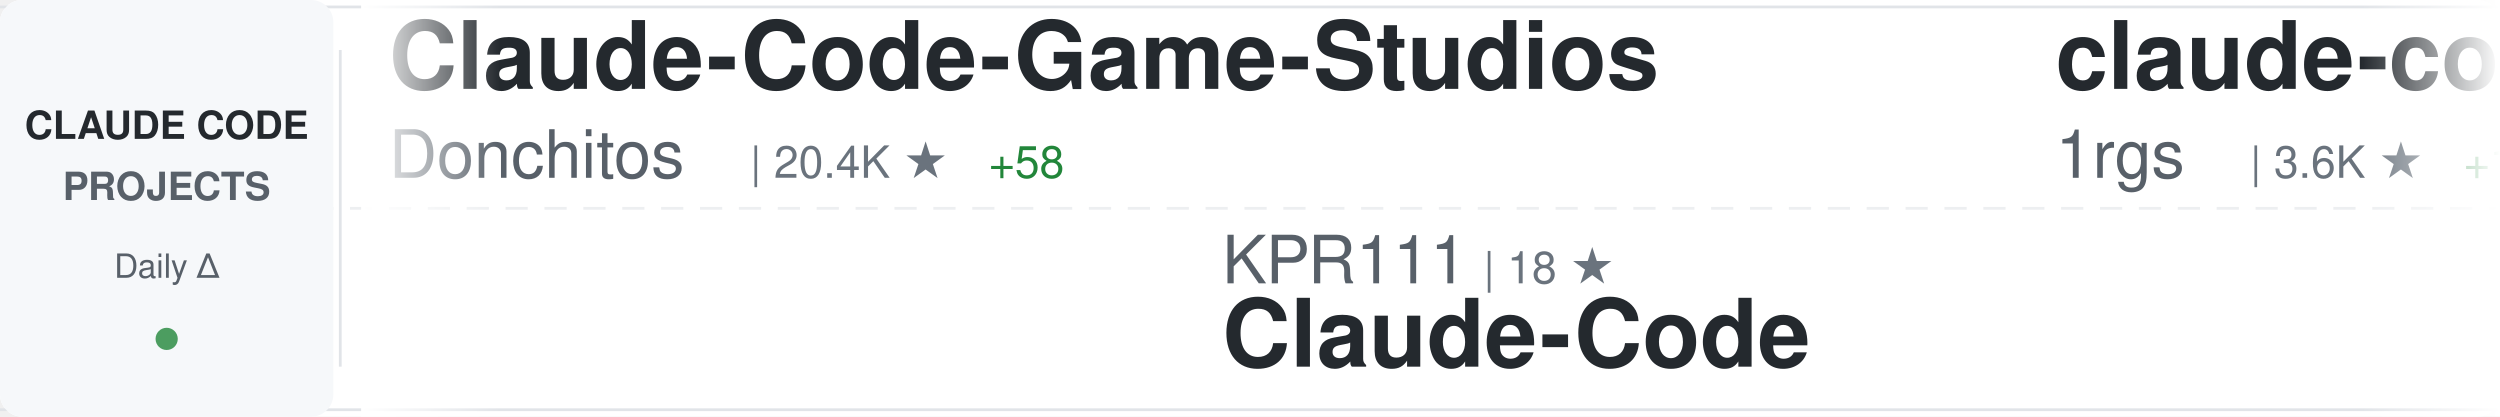
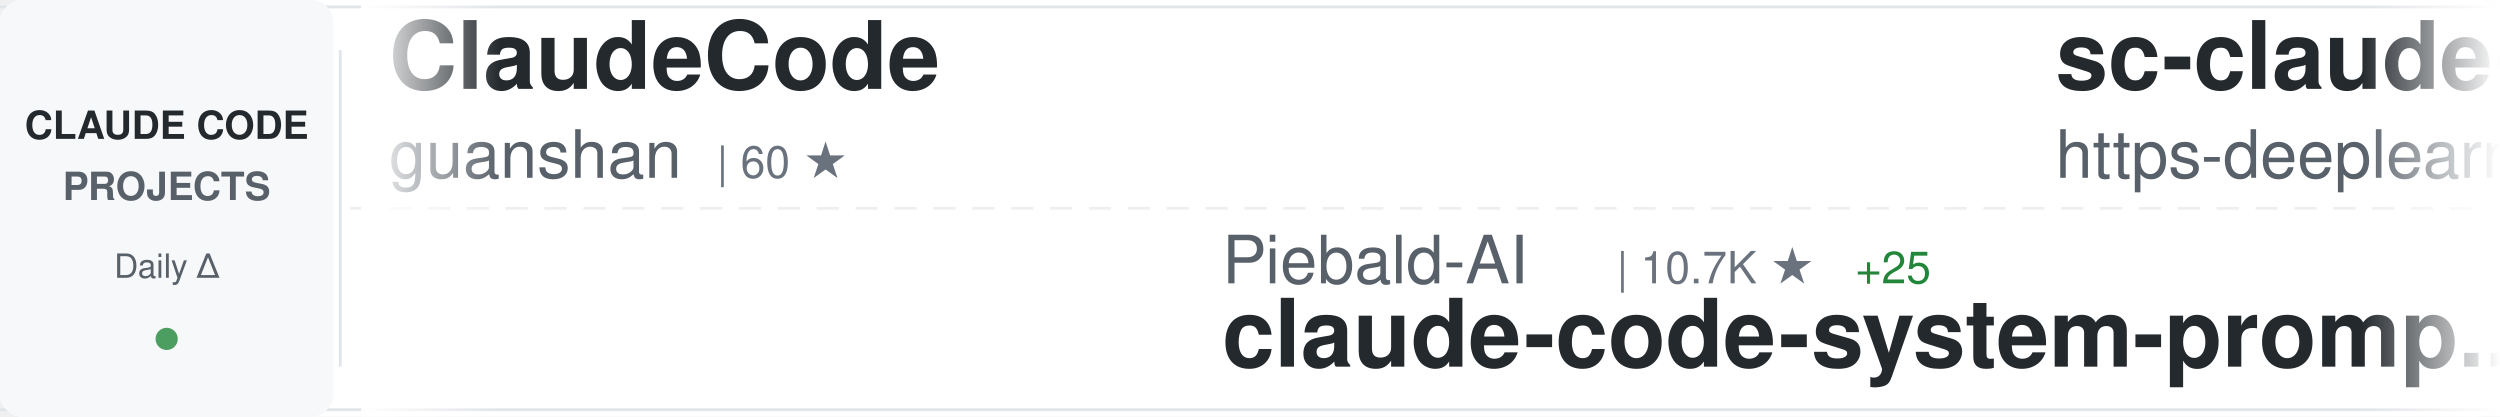
<svg xmlns="http://www.w3.org/2000/svg" width="900" height="150">
  <defs>
    <linearGradient id="awesomeLeftFade" x1="0%" y1="0%" x2="100%" y2="0%">
      <stop offset="0%" style="stop-color:#ffffff;stop-opacity:1" />
      <stop offset="100%" style="stop-color:#ffffff;stop-opacity:0" />
    </linearGradient>
    <linearGradient id="awesomeRightFade" x1="0%" y1="0%" x2="100%" y2="0%">
      <stop offset="0%" style="stop-color:#ffffff;stop-opacity:0" />
      <stop offset="100%" style="stop-color:#ffffff;stop-opacity:1" />
    </linearGradient>
  </defs>
  <rect width="900" height="150" fill="#ffffff" rx="8" />
  <rect x="0" y="2" width="900" height="1" fill="#e1e4e8" />
  <rect x="0" y="147" width="900" height="1" fill="#e1e4e8" />
  <line x1="0" y1="75" x2="900" y2="75" stroke="#e1e4e8" stroke-width="1" stroke-dasharray="8 6" opacity="0.6" />
  <rect x="0" y="0" width="120" height="150" fill="#f6f8fa" rx="8" />
  <text x="60" y="50" font-family="-apple-system, BlinkMacSystemFont, 'Segoe UI', Helvetica, Arial, sans-serif" font-size="14" font-weight="600" fill="#24292e" text-anchor="middle">CLAUDE CODE</text>
  <text x="60" y="72" font-family="-apple-system, BlinkMacSystemFont, 'Segoe UI', Helvetica, Arial, sans-serif" font-size="14" font-weight="600" fill="#586069" text-anchor="middle">PROJECTS</text>
  <text x="60" y="100" font-family="-apple-system, BlinkMacSystemFont, 'Segoe UI', Helvetica, Arial, sans-serif" font-size="12" font-weight="500" fill="#586069" text-anchor="middle">Daily Δ</text>
  <circle cx="60" cy="122" r="4" fill="#22863a" opacity="0.8" />
  <rect x="122" y="18" width="1" height="114" fill="#e1e4e8" />
  <clipPath id="awesomeTickerClip">
    <rect x="130" y="0" width="770" height="150" />
  </clipPath>
  <g clip-path="url(#awesomeTickerClip)">
    <g id="awesomeTickerItems">
      <animateTransform attributeName="transform" attributeType="XML" type="translate" from="0 0" to="-3000 0" dur="54s" repeatCount="indefinite" />
      <g transform="translate(0, 0)">
-         <text x="140" y="32" font-family="-apple-system, BlinkMacSystemFont, 'Segoe UI', Helvetica, Arial, sans-serif" font-size="34" font-weight="600" fill="#24292e">Claude-Code-Game-Studios</text>
-         <text x="140" y="64" font-family="-apple-system, BlinkMacSystemFont, 'Segoe UI', Helvetica, Arial, sans-serif" font-size="24" font-weight="400" fill="#586069">Donchitos</text>
-         <text x="270" y="64" font-family="-apple-system, BlinkMacSystemFont, 'Segoe UI', Helvetica, Arial, sans-serif" font-size="16" font-weight="500" fill="#6a737d">| 20.4K ★</text>
-         <text x="356" y="64" font-family="-apple-system, BlinkMacSystemFont, 'Segoe UI', Helvetica, Arial, sans-serif" font-size="16" font-weight="500" fill="#22863a"> +58</text>
+         <text x="140" y="32" font-family="-apple-system, BlinkMacSystemFont, 'Segoe UI', Helvetica, Arial, sans-serif" font-size="34" font-weight="600" fill="#24292e">ClaudeCode</text>
+         <text x="140" y="64" font-family="-apple-system, BlinkMacSystemFont, 'Segoe UI', Helvetica, Arial, sans-serif" font-size="24" font-weight="400" fill="#586069">guanshan</text>
+         <text x="258" y="64" font-family="-apple-system, BlinkMacSystemFont, 'Segoe UI', Helvetica, Arial, sans-serif" font-size="16" font-weight="500" fill="#6a737d">| 60 ★</text>
      </g>
      <g transform="translate(300, 0)">
-         <text x="140" y="102" font-family="-apple-system, BlinkMacSystemFont, 'Segoe UI', Helvetica, Arial, sans-serif" font-size="24" font-weight="400" fill="#586069">KPR111</text>
-         <text x="234" y="102" font-family="-apple-system, BlinkMacSystemFont, 'Segoe UI', Helvetica, Arial, sans-serif" font-size="16" font-weight="500" fill="#6a737d">| 18 ★</text>
-         <text x="140" y="132" font-family="-apple-system, BlinkMacSystemFont, 'Segoe UI', Helvetica, Arial, sans-serif" font-size="34" font-weight="600" fill="#24292e">Claude-Code</text>
+         <text x="140" y="102" font-family="-apple-system, BlinkMacSystemFont, 'Segoe UI', Helvetica, Arial, sans-serif" font-size="24" font-weight="400" fill="#586069">Piebald-AI</text>
+         <text x="282" y="102" font-family="-apple-system, BlinkMacSystemFont, 'Segoe UI', Helvetica, Arial, sans-serif" font-size="16" font-weight="500" fill="#6a737d">| 10.7K ★</text>
+         <text x="368" y="102" font-family="-apple-system, BlinkMacSystemFont, 'Segoe UI', Helvetica, Arial, sans-serif" font-size="16" font-weight="500" fill="#22863a"> +25</text>
+         <text x="140" y="132" font-family="-apple-system, BlinkMacSystemFont, 'Segoe UI', Helvetica, Arial, sans-serif" font-size="34" font-weight="600" fill="#24292e">claude-code-system-promp...</text>
      </g>
      <g transform="translate(600, 0)">
-         <text x="140" y="32" font-family="-apple-system, BlinkMacSystemFont, 'Segoe UI', Helvetica, Arial, sans-serif" font-size="34" font-weight="600" fill="#24292e">claude-code-proxy</text>
-         <text x="140" y="64" font-family="-apple-system, BlinkMacSystemFont, 'Segoe UI', Helvetica, Arial, sans-serif" font-size="24" font-weight="400" fill="#586069">1rgs</text>
-         <text x="210" y="64" font-family="-apple-system, BlinkMacSystemFont, 'Segoe UI', Helvetica, Arial, sans-serif" font-size="16" font-weight="500" fill="#6a737d">| 3.6K ★</text>
-         <text x="287" y="64" font-family="-apple-system, BlinkMacSystemFont, 'Segoe UI', Helvetica, Arial, sans-serif" font-size="16" font-weight="500" fill="#22863a"> +1</text>
+         <text x="140" y="32" font-family="-apple-system, BlinkMacSystemFont, 'Segoe UI', Helvetica, Arial, sans-serif" font-size="34" font-weight="600" fill="#24292e">sc-claude-code-files</text>
+         <text x="140" y="64" font-family="-apple-system, BlinkMacSystemFont, 'Segoe UI', Helvetica, Arial, sans-serif" font-size="24" font-weight="400" fill="#586069">https-deeplearning-ai</text>
+         <text x="414" y="64" font-family="-apple-system, BlinkMacSystemFont, 'Segoe UI', Helvetica, Arial, sans-serif" font-size="16" font-weight="500" fill="#6a737d">| 522 ★</text>
      </g>
      <g transform="translate(900, 0)">
-         <text x="140" y="102" font-family="-apple-system, BlinkMacSystemFont, 'Segoe UI', Helvetica, Arial, sans-serif" font-size="24" font-weight="400" fill="#586069">pengchengneo</text>
-         <text x="306" y="102" font-family="-apple-system, BlinkMacSystemFont, 'Segoe UI', Helvetica, Arial, sans-serif" font-size="16" font-weight="500" fill="#6a737d">| 1.4K ★</text>
-         <text x="383" y="102" font-family="-apple-system, BlinkMacSystemFont, 'Segoe UI', Helvetica, Arial, sans-serif" font-size="16" font-weight="500" fill="#22863a"> +5</text>
-         <text x="140" y="132" font-family="-apple-system, BlinkMacSystemFont, 'Segoe UI', Helvetica, Arial, sans-serif" font-size="34" font-weight="600" fill="#24292e">Claude-Code</text>
+         <text x="140" y="102" font-family="-apple-system, BlinkMacSystemFont, 'Segoe UI', Helvetica, Arial, sans-serif" font-size="24" font-weight="400" fill="#586069">alejandrobalderas</text>
+         <text x="366" y="102" font-family="-apple-system, BlinkMacSystemFont, 'Segoe UI', Helvetica, Arial, sans-serif" font-size="16" font-weight="500" fill="#6a737d">| 2.2K ★</text>
+         <text x="443" y="102" font-family="-apple-system, BlinkMacSystemFont, 'Segoe UI', Helvetica, Arial, sans-serif" font-size="16" font-weight="500" fill="#22863a"> +1</text>
+         <text x="140" y="132" font-family="-apple-system, BlinkMacSystemFont, 'Segoe UI', Helvetica, Arial, sans-serif" font-size="34" font-weight="600" fill="#24292e">claude-code-from-source</text>
      </g>
      <g transform="translate(1200, 0)">
-         <text x="140" y="32" font-family="-apple-system, BlinkMacSystemFont, 'Segoe UI', Helvetica, Arial, sans-serif" font-size="34" font-weight="600" fill="#24292e">claude-code-source</text>
-         <text x="140" y="64" font-family="-apple-system, BlinkMacSystemFont, 'Segoe UI', Helvetica, Arial, sans-serif" font-size="24" font-weight="400" fill="#586069">AprilNEA</text>
-         <text x="258" y="64" font-family="-apple-system, BlinkMacSystemFont, 'Segoe UI', Helvetica, Arial, sans-serif" font-size="16" font-weight="500" fill="#6a737d">| 384 ★</text>
+         <text x="140" y="32" font-family="-apple-system, BlinkMacSystemFont, 'Segoe UI', Helvetica, Arial, sans-serif" font-size="34" font-weight="600" fill="#24292e">claude-code-guide</text>
+         <text x="140" y="64" font-family="-apple-system, BlinkMacSystemFont, 'Segoe UI', Helvetica, Arial, sans-serif" font-size="24" font-weight="400" fill="#586069">Cranot</text>
+         <text x="234" y="64" font-family="-apple-system, BlinkMacSystemFont, 'Segoe UI', Helvetica, Arial, sans-serif" font-size="16" font-weight="500" fill="#6a737d">| 2.8K ★</text>
+         <text x="311" y="64" font-family="-apple-system, BlinkMacSystemFont, 'Segoe UI', Helvetica, Arial, sans-serif" font-size="16" font-weight="500" fill="#22863a"> +1</text>
      </g>
      <g transform="translate(1500, 0)">
-         <text x="140" y="102" font-family="-apple-system, BlinkMacSystemFont, 'Segoe UI', Helvetica, Arial, sans-serif" font-size="24" font-weight="400" fill="#586069">luyao618</text>
-         <text x="258" y="102" font-family="-apple-system, BlinkMacSystemFont, 'Segoe UI', Helvetica, Arial, sans-serif" font-size="16" font-weight="500" fill="#6a737d">| 1.5K ★</text>
-         <text x="335" y="102" font-family="-apple-system, BlinkMacSystemFont, 'Segoe UI', Helvetica, Arial, sans-serif" font-size="16" font-weight="500" fill="#22863a"> +2</text>
-         <text x="140" y="132" font-family="-apple-system, BlinkMacSystemFont, 'Segoe UI', Helvetica, Arial, sans-serif" font-size="34" font-weight="600" fill="#24292e">Claude-Code-Source-Study</text>
+         <text x="140" y="102" font-family="-apple-system, BlinkMacSystemFont, 'Segoe UI', Helvetica, Arial, sans-serif" font-size="24" font-weight="400" fill="#586069">diet103</text>
+         <text x="246" y="102" font-family="-apple-system, BlinkMacSystemFont, 'Segoe UI', Helvetica, Arial, sans-serif" font-size="16" font-weight="500" fill="#6a737d">| 9.7K ★</text>
+         <text x="323" y="102" font-family="-apple-system, BlinkMacSystemFont, 'Segoe UI', Helvetica, Arial, sans-serif" font-size="16" font-weight="500" fill="#22863a"> +3</text>
+         <text x="140" y="132" font-family="-apple-system, BlinkMacSystemFont, 'Segoe UI', Helvetica, Arial, sans-serif" font-size="34" font-weight="600" fill="#24292e">claude-code-infrastructu...</text>
      </g>
      <g transform="translate(1800, 0)">
-         <text x="140" y="32" font-family="-apple-system, BlinkMacSystemFont, 'Segoe UI', Helvetica, Arial, sans-serif" font-size="34" font-weight="600" fill="#24292e">claude-code-workflows</text>
-         <text x="140" y="64" font-family="-apple-system, BlinkMacSystemFont, 'Segoe UI', Helvetica, Arial, sans-serif" font-size="24" font-weight="400" fill="#586069">OneRedOak</text>
-         <text x="270" y="64" font-family="-apple-system, BlinkMacSystemFont, 'Segoe UI', Helvetica, Arial, sans-serif" font-size="16" font-weight="500" fill="#6a737d">| 3.8K ★</text>
+         <text x="140" y="32" font-family="-apple-system, BlinkMacSystemFont, 'Segoe UI', Helvetica, Arial, sans-serif" font-size="34" font-weight="600" fill="#24292e">claude-code</text>
+         <text x="140" y="64" font-family="-apple-system, BlinkMacSystemFont, 'Segoe UI', Helvetica, Arial, sans-serif" font-size="24" font-weight="400" fill="#586069">RishabhK103</text>
+         <text x="294" y="64" font-family="-apple-system, BlinkMacSystemFont, 'Segoe UI', Helvetica, Arial, sans-serif" font-size="16" font-weight="500" fill="#6a737d">| 86 ★</text>
+         <text x="353" y="64" font-family="-apple-system, BlinkMacSystemFont, 'Segoe UI', Helvetica, Arial, sans-serif" font-size="16" font-weight="500" fill="#22863a"> +1</text>
      </g>
      <g transform="translate(2100, 0)">
-         <text x="140" y="102" font-family="-apple-system, BlinkMacSystemFont, 'Segoe UI', Helvetica, Arial, sans-serif" font-size="24" font-weight="400" fill="#586069">LING71671</text>
-         <text x="270" y="102" font-family="-apple-system, BlinkMacSystemFont, 'Segoe UI', Helvetica, Arial, sans-serif" font-size="16" font-weight="500" fill="#6a737d">| 870 ★</text>
-         <text x="338" y="102" font-family="-apple-system, BlinkMacSystemFont, 'Segoe UI', Helvetica, Arial, sans-serif" font-size="16" font-weight="500" fill="#22863a"> +1</text>
-         <text x="140" y="132" font-family="-apple-system, BlinkMacSystemFont, 'Segoe UI', Helvetica, Arial, sans-serif" font-size="34" font-weight="600" fill="#24292e">Open-ClaudeCode</text>
+         <text x="140" y="102" font-family="-apple-system, BlinkMacSystemFont, 'Segoe UI', Helvetica, Arial, sans-serif" font-size="24" font-weight="400" fill="#586069">wanshuiyin</text>
+         <text x="282" y="102" font-family="-apple-system, BlinkMacSystemFont, 'Segoe UI', Helvetica, Arial, sans-serif" font-size="16" font-weight="500" fill="#6a737d">| 11.1K ★</text>
+         <text x="368" y="102" font-family="-apple-system, BlinkMacSystemFont, 'Segoe UI', Helvetica, Arial, sans-serif" font-size="16" font-weight="500" fill="#22863a"> +51</text>
+         <text x="140" y="132" font-family="-apple-system, BlinkMacSystemFont, 'Segoe UI', Helvetica, Arial, sans-serif" font-size="34" font-weight="600" fill="#24292e">Auto-claude-code-researc...</text>
      </g>
      <g transform="translate(2400, 0)">
-         <text x="140" y="32" font-family="-apple-system, BlinkMacSystemFont, 'Segoe UI', Helvetica, Arial, sans-serif" font-size="34" font-weight="600" fill="#24292e">claude-code-book</text>
-         <text x="140" y="64" font-family="-apple-system, BlinkMacSystemFont, 'Segoe UI', Helvetica, Arial, sans-serif" font-size="24" font-weight="400" fill="#586069">lintsinghua</text>
-         <text x="294" y="64" font-family="-apple-system, BlinkMacSystemFont, 'Segoe UI', Helvetica, Arial, sans-serif" font-size="16" font-weight="500" fill="#6a737d">| 3.5K ★</text>
-         <text x="371" y="64" font-family="-apple-system, BlinkMacSystemFont, 'Segoe UI', Helvetica, Arial, sans-serif" font-size="16" font-weight="500" fill="#22863a"> +13</text>
+         <text x="140" y="32" font-family="-apple-system, BlinkMacSystemFont, 'Segoe UI', Helvetica, Arial, sans-serif" font-size="34" font-weight="600" fill="#24292e">claude-code</text>
+         <text x="140" y="64" font-family="-apple-system, BlinkMacSystemFont, 'Segoe UI', Helvetica, Arial, sans-serif" font-size="24" font-weight="400" fill="#586069">alex000kim</text>
+         <text x="282" y="64" font-family="-apple-system, BlinkMacSystemFont, 'Segoe UI', Helvetica, Arial, sans-serif" font-size="16" font-weight="500" fill="#6a737d">| 227 ★</text>
      </g>
      <g transform="translate(2700, 0)">
-         <text x="140" y="102" font-family="-apple-system, BlinkMacSystemFont, 'Segoe UI', Helvetica, Arial, sans-serif" font-size="24" font-weight="400" fill="#586069">nanocoai</text>
-         <text x="258" y="102" font-family="-apple-system, BlinkMacSystemFont, 'Segoe UI', Helvetica, Arial, sans-serif" font-size="16" font-weight="500" fill="#6a737d">| 29.5K ★</text>
-         <text x="344" y="102" font-family="-apple-system, BlinkMacSystemFont, 'Segoe UI', Helvetica, Arial, sans-serif" font-size="16" font-weight="500" fill="#22863a"> +18</text>
-         <text x="140" y="132" font-family="-apple-system, BlinkMacSystemFont, 'Segoe UI', Helvetica, Arial, sans-serif" font-size="34" font-weight="600" fill="#24292e">nanoclaw</text>
+         <text x="140" y="102" font-family="-apple-system, BlinkMacSystemFont, 'Segoe UI', Helvetica, Arial, sans-serif" font-size="24" font-weight="400" fill="#586069">Yuyz0112</text>
+         <text x="258" y="102" font-family="-apple-system, BlinkMacSystemFont, 'Segoe UI', Helvetica, Arial, sans-serif" font-size="16" font-weight="500" fill="#6a737d">| 2.4K ★</text>
+         <text x="140" y="132" font-family="-apple-system, BlinkMacSystemFont, 'Segoe UI', Helvetica, Arial, sans-serif" font-size="34" font-weight="600" fill="#24292e">claude-code-reverse</text>
      </g>
      <g transform="translate(3000, 0)">
-         <text x="140" y="32" font-family="-apple-system, BlinkMacSystemFont, 'Segoe UI', Helvetica, Arial, sans-serif" font-size="34" font-weight="600" fill="#24292e">Claude-Code-Game-Studios</text>
-         <text x="140" y="64" font-family="-apple-system, BlinkMacSystemFont, 'Segoe UI', Helvetica, Arial, sans-serif" font-size="24" font-weight="400" fill="#586069">Donchitos</text>
-         <text x="270" y="64" font-family="-apple-system, BlinkMacSystemFont, 'Segoe UI', Helvetica, Arial, sans-serif" font-size="16" font-weight="500" fill="#6a737d">| 20.4K ★</text>
-         <text x="356" y="64" font-family="-apple-system, BlinkMacSystemFont, 'Segoe UI', Helvetica, Arial, sans-serif" font-size="16" font-weight="500" fill="#22863a"> +58</text>
+         <text x="140" y="32" font-family="-apple-system, BlinkMacSystemFont, 'Segoe UI', Helvetica, Arial, sans-serif" font-size="34" font-weight="600" fill="#24292e">ClaudeCode</text>
+         <text x="140" y="64" font-family="-apple-system, BlinkMacSystemFont, 'Segoe UI', Helvetica, Arial, sans-serif" font-size="24" font-weight="400" fill="#586069">guanshan</text>
+         <text x="258" y="64" font-family="-apple-system, BlinkMacSystemFont, 'Segoe UI', Helvetica, Arial, sans-serif" font-size="16" font-weight="500" fill="#6a737d">| 60 ★</text>
      </g>
      <g transform="translate(3300, 0)">
-         <text x="140" y="102" font-family="-apple-system, BlinkMacSystemFont, 'Segoe UI', Helvetica, Arial, sans-serif" font-size="24" font-weight="400" fill="#586069">KPR111</text>
-         <text x="234" y="102" font-family="-apple-system, BlinkMacSystemFont, 'Segoe UI', Helvetica, Arial, sans-serif" font-size="16" font-weight="500" fill="#6a737d">| 18 ★</text>
-         <text x="140" y="132" font-family="-apple-system, BlinkMacSystemFont, 'Segoe UI', Helvetica, Arial, sans-serif" font-size="34" font-weight="600" fill="#24292e">Claude-Code</text>
+         <text x="140" y="102" font-family="-apple-system, BlinkMacSystemFont, 'Segoe UI', Helvetica, Arial, sans-serif" font-size="24" font-weight="400" fill="#586069">Piebald-AI</text>
+         <text x="282" y="102" font-family="-apple-system, BlinkMacSystemFont, 'Segoe UI', Helvetica, Arial, sans-serif" font-size="16" font-weight="500" fill="#6a737d">| 10.7K ★</text>
+         <text x="368" y="102" font-family="-apple-system, BlinkMacSystemFont, 'Segoe UI', Helvetica, Arial, sans-serif" font-size="16" font-weight="500" fill="#22863a"> +25</text>
+         <text x="140" y="132" font-family="-apple-system, BlinkMacSystemFont, 'Segoe UI', Helvetica, Arial, sans-serif" font-size="34" font-weight="600" fill="#24292e">claude-code-system-promp...</text>
      </g>
      <g transform="translate(3600, 0)">
-         <text x="140" y="32" font-family="-apple-system, BlinkMacSystemFont, 'Segoe UI', Helvetica, Arial, sans-serif" font-size="34" font-weight="600" fill="#24292e">claude-code-proxy</text>
-         <text x="140" y="64" font-family="-apple-system, BlinkMacSystemFont, 'Segoe UI', Helvetica, Arial, sans-serif" font-size="24" font-weight="400" fill="#586069">1rgs</text>
-         <text x="210" y="64" font-family="-apple-system, BlinkMacSystemFont, 'Segoe UI', Helvetica, Arial, sans-serif" font-size="16" font-weight="500" fill="#6a737d">| 3.6K ★</text>
-         <text x="287" y="64" font-family="-apple-system, BlinkMacSystemFont, 'Segoe UI', Helvetica, Arial, sans-serif" font-size="16" font-weight="500" fill="#22863a"> +1</text>
+         <text x="140" y="32" font-family="-apple-system, BlinkMacSystemFont, 'Segoe UI', Helvetica, Arial, sans-serif" font-size="34" font-weight="600" fill="#24292e">sc-claude-code-files</text>
+         <text x="140" y="64" font-family="-apple-system, BlinkMacSystemFont, 'Segoe UI', Helvetica, Arial, sans-serif" font-size="24" font-weight="400" fill="#586069">https-deeplearning-ai</text>
+         <text x="414" y="64" font-family="-apple-system, BlinkMacSystemFont, 'Segoe UI', Helvetica, Arial, sans-serif" font-size="16" font-weight="500" fill="#6a737d">| 522 ★</text>
      </g>
      <g transform="translate(3900, 0)">
-         <text x="140" y="102" font-family="-apple-system, BlinkMacSystemFont, 'Segoe UI', Helvetica, Arial, sans-serif" font-size="24" font-weight="400" fill="#586069">pengchengneo</text>
-         <text x="306" y="102" font-family="-apple-system, BlinkMacSystemFont, 'Segoe UI', Helvetica, Arial, sans-serif" font-size="16" font-weight="500" fill="#6a737d">| 1.4K ★</text>
-         <text x="383" y="102" font-family="-apple-system, BlinkMacSystemFont, 'Segoe UI', Helvetica, Arial, sans-serif" font-size="16" font-weight="500" fill="#22863a"> +5</text>
-         <text x="140" y="132" font-family="-apple-system, BlinkMacSystemFont, 'Segoe UI', Helvetica, Arial, sans-serif" font-size="34" font-weight="600" fill="#24292e">Claude-Code</text>
+         <text x="140" y="102" font-family="-apple-system, BlinkMacSystemFont, 'Segoe UI', Helvetica, Arial, sans-serif" font-size="24" font-weight="400" fill="#586069">alejandrobalderas</text>
+         <text x="366" y="102" font-family="-apple-system, BlinkMacSystemFont, 'Segoe UI', Helvetica, Arial, sans-serif" font-size="16" font-weight="500" fill="#6a737d">| 2.2K ★</text>
+         <text x="443" y="102" font-family="-apple-system, BlinkMacSystemFont, 'Segoe UI', Helvetica, Arial, sans-serif" font-size="16" font-weight="500" fill="#22863a"> +1</text>
+         <text x="140" y="132" font-family="-apple-system, BlinkMacSystemFont, 'Segoe UI', Helvetica, Arial, sans-serif" font-size="34" font-weight="600" fill="#24292e">claude-code-from-source</text>
      </g>
    </g>
  </g>
  <rect x="130" y="0" width="50" height="150" fill="url(#awesomeLeftFade)" />
  <rect x="850" y="0" width="50" height="150" fill="url(#awesomeRightFade)" />
</svg>
